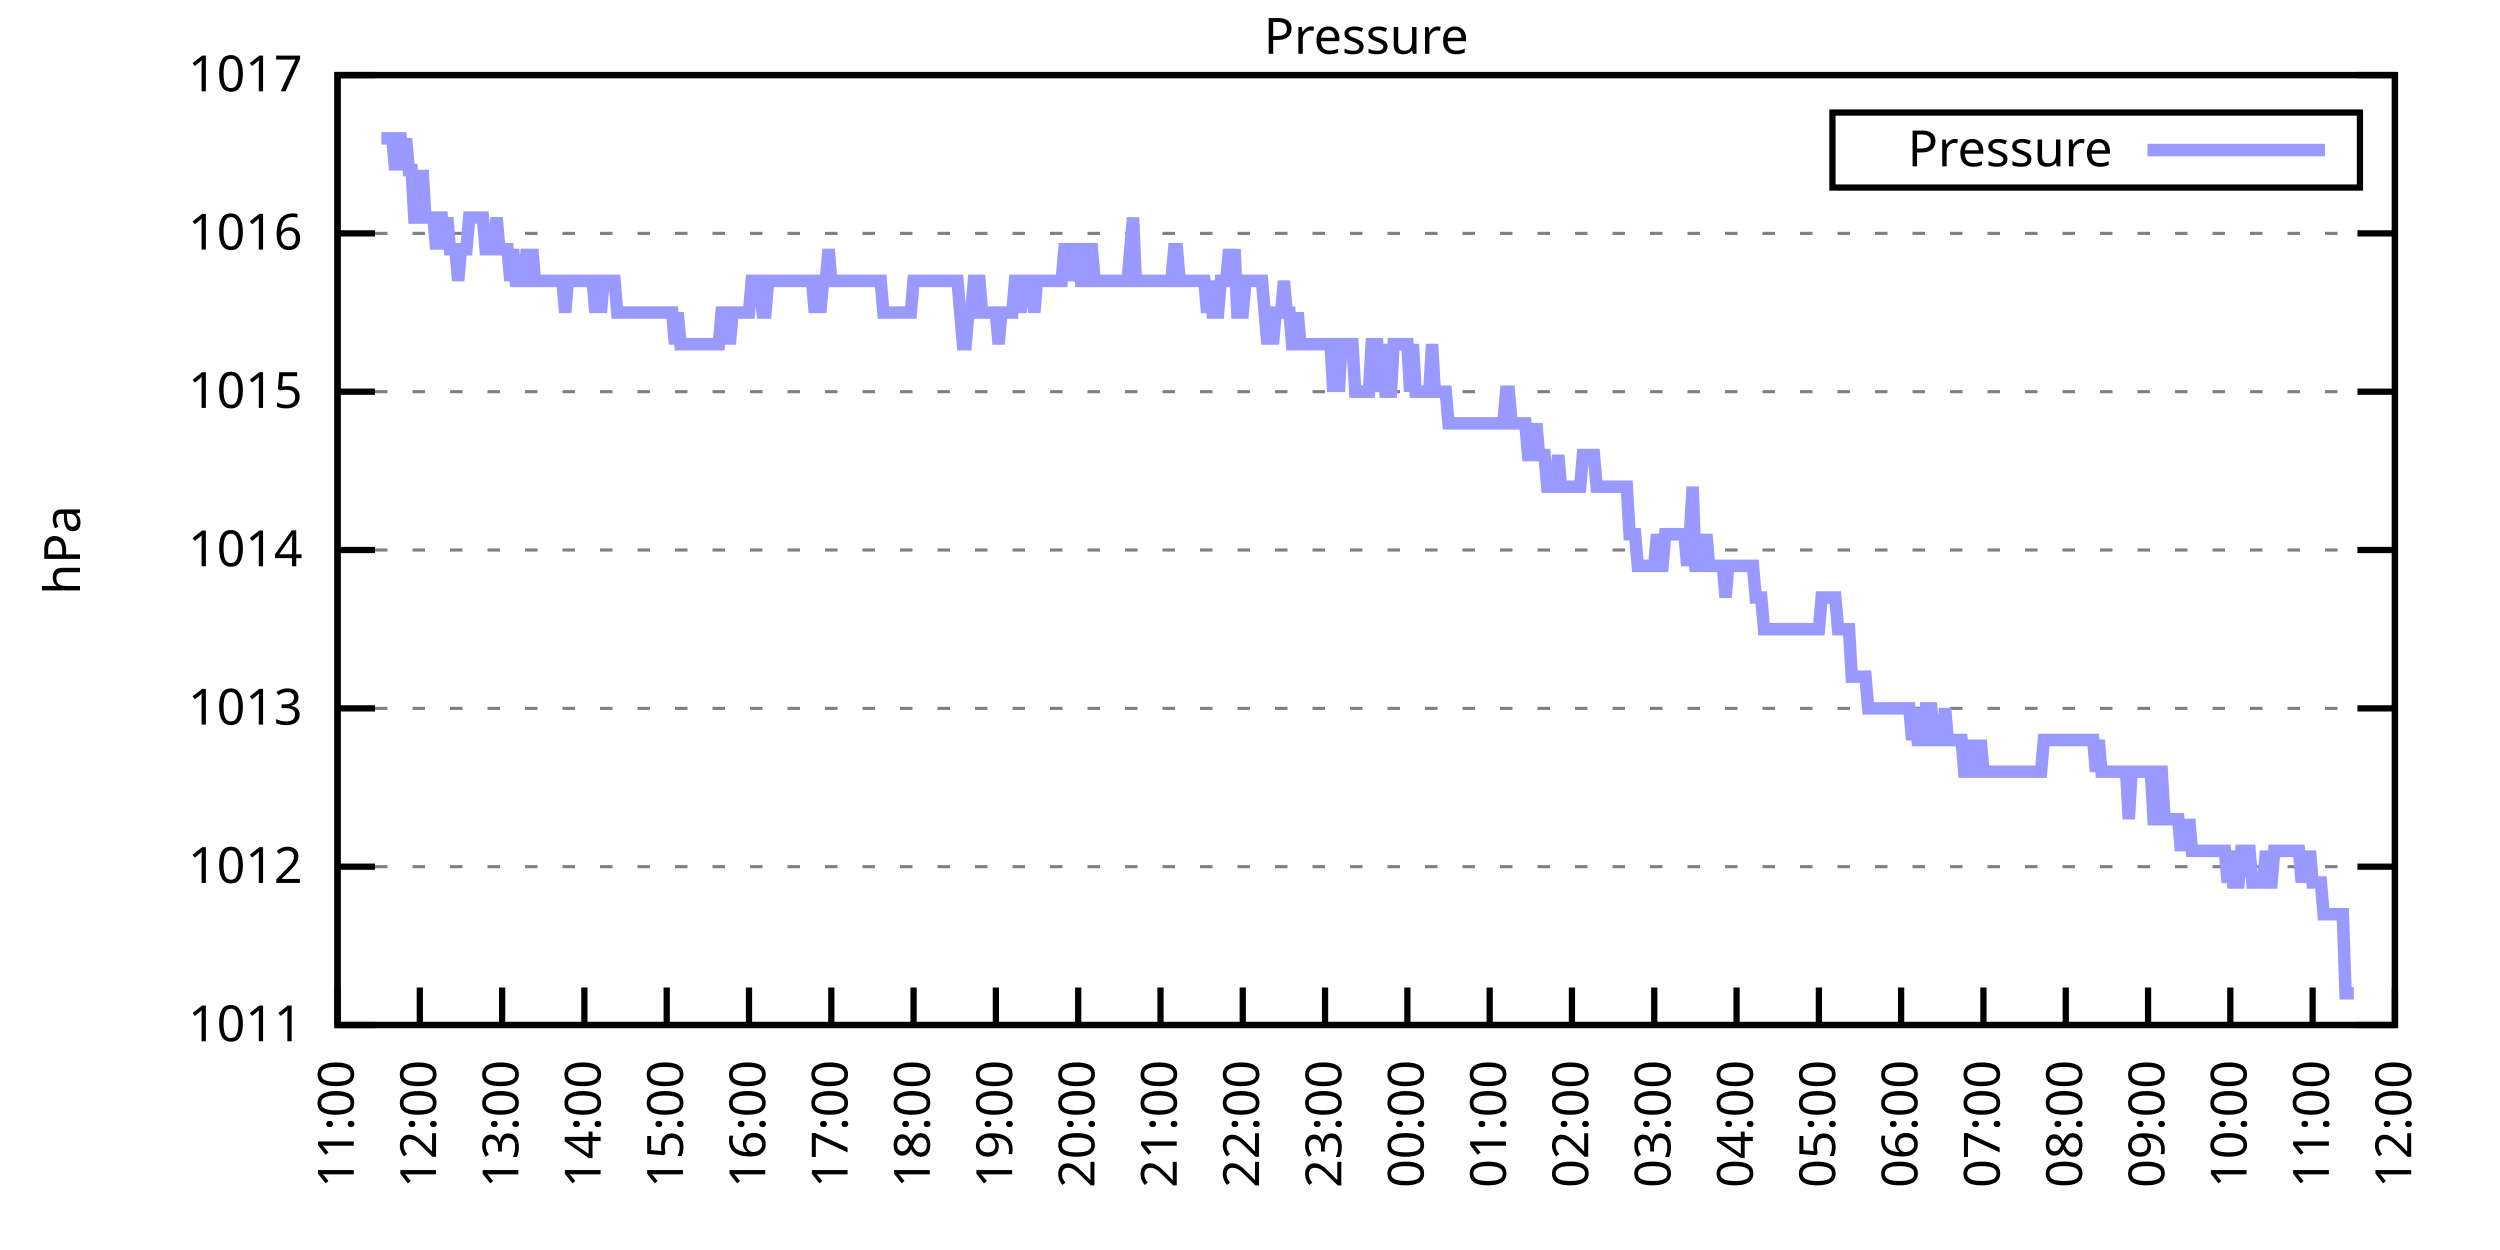
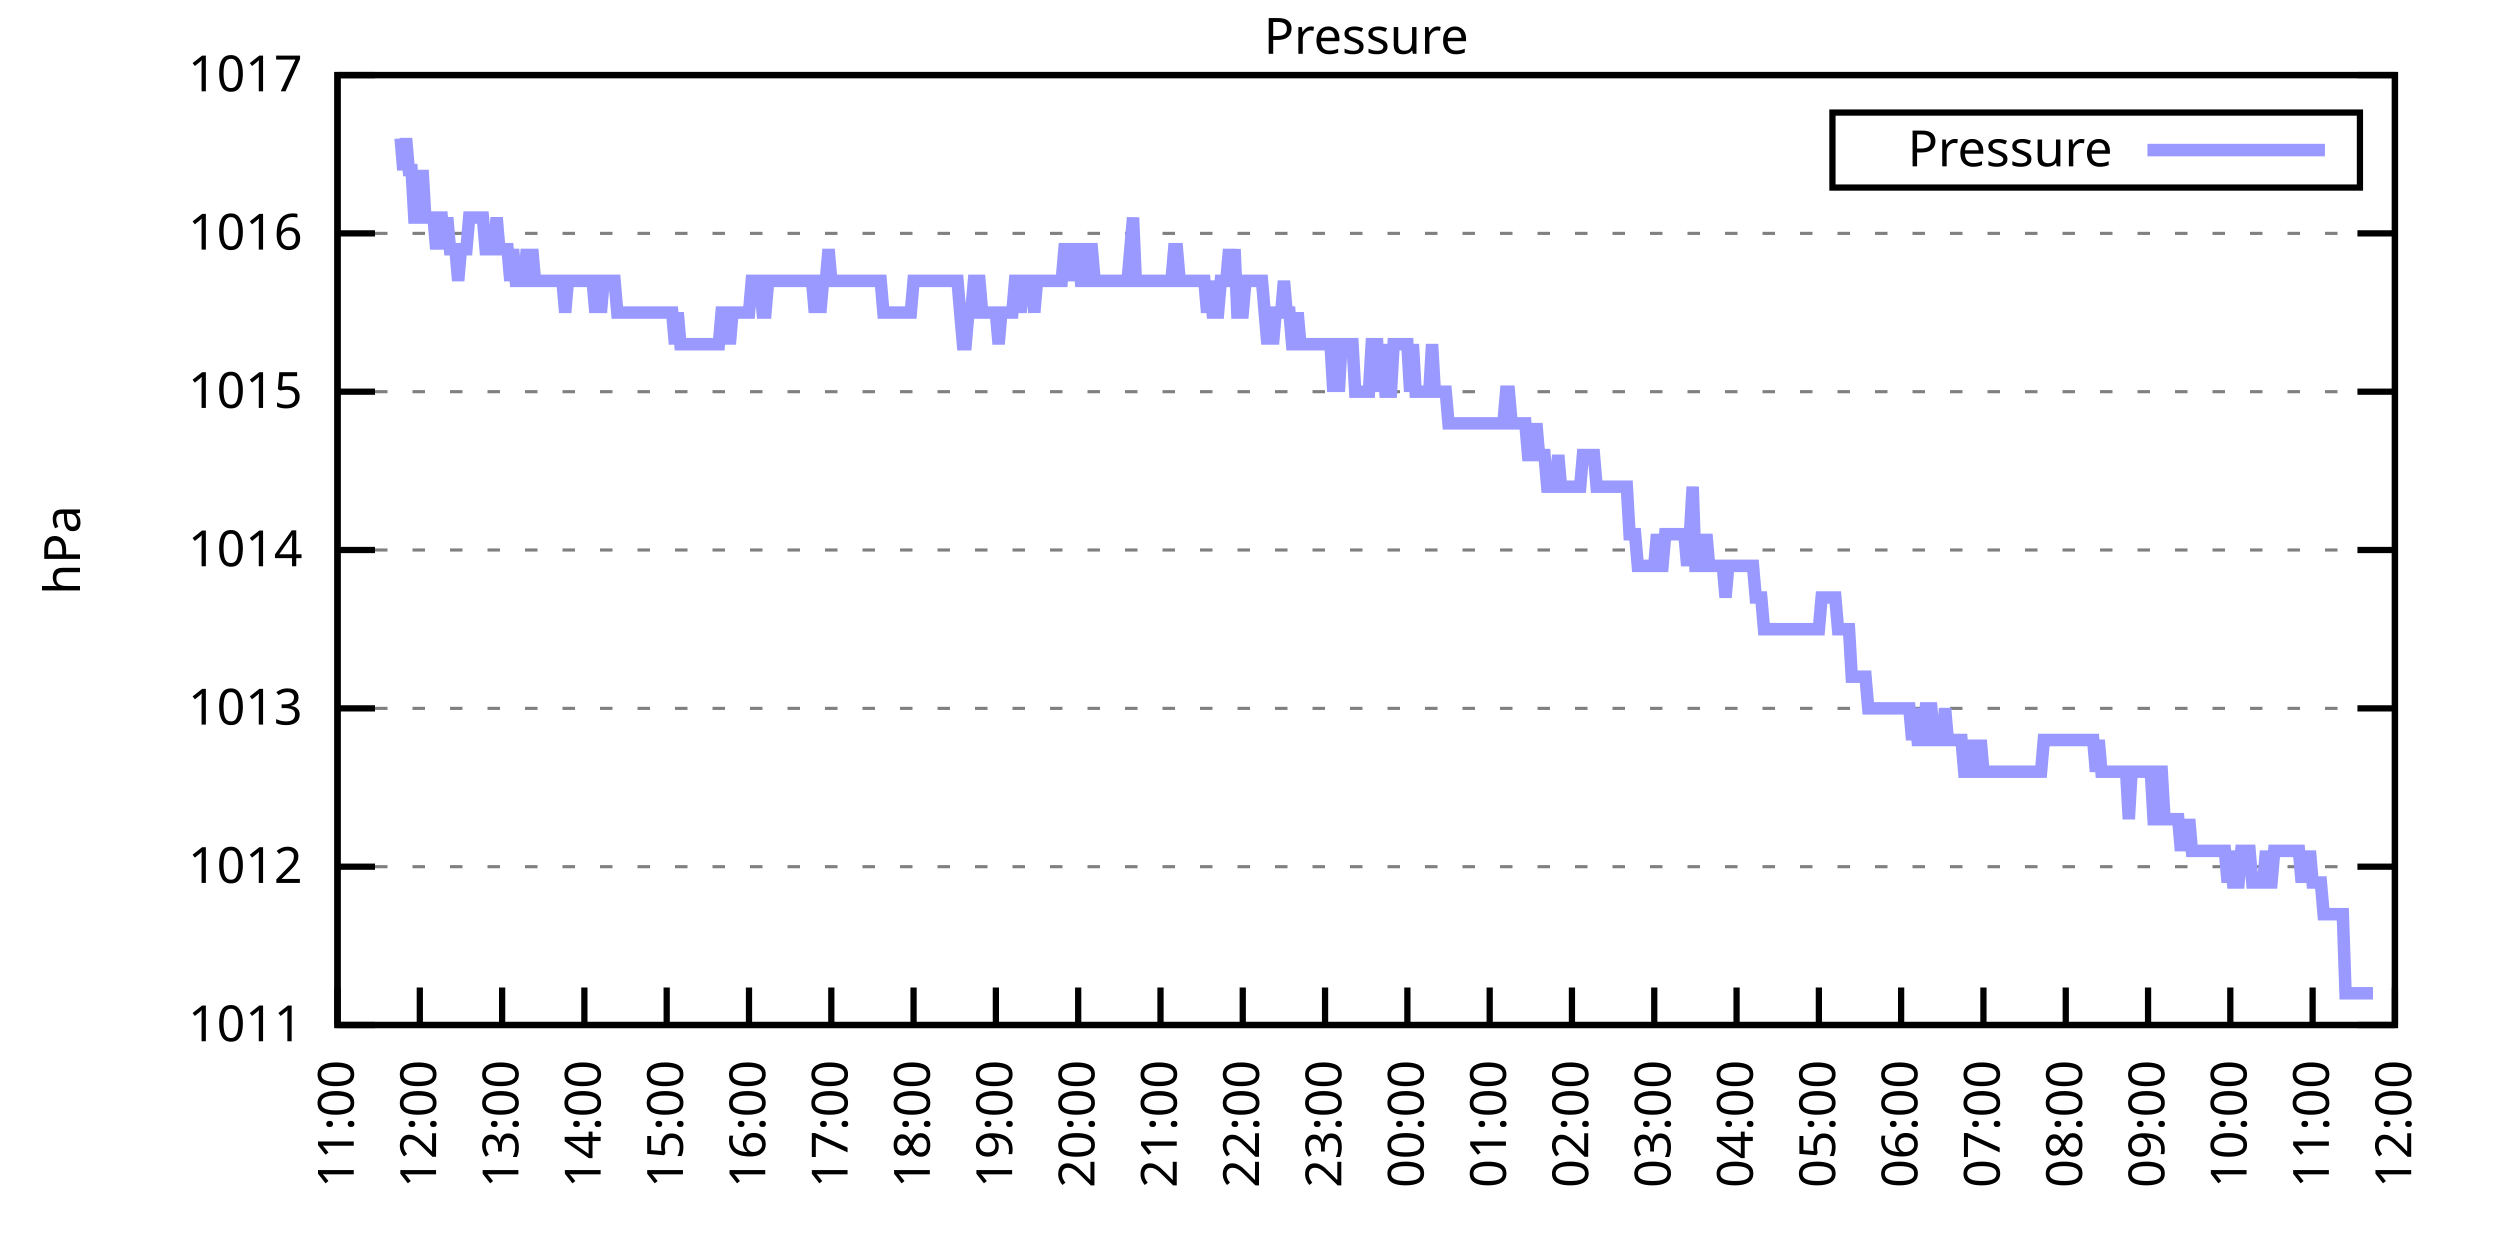
<svg xmlns="http://www.w3.org/2000/svg" xmlns:xlink="http://www.w3.org/1999/xlink" width="400" height="200" viewBox="0 0 400 200">
  <g id="gnuplot_canvas">
    <rect x="0" y="0" width="400" height="200" fill="none" />
    <defs>
      <circle id="gpDot" r="0.5" stroke-width="0.5" stroke="currentColor" />
      <path id="gpPt0" stroke-width="0.333" stroke="currentColor" d="M-1,0 h2 M0,-1 v2" />
      <path id="gpPt1" stroke-width="0.333" stroke="currentColor" d="M-1,-1 L1,1 M1,-1 L-1,1" />
      <path id="gpPt2" stroke-width="0.333" stroke="currentColor" d="M-1,0 L1,0 M0,-1 L0,1 M-1,-1 L1,1 M-1,1 L1,-1" />
      <rect id="gpPt3" stroke-width="0.333" stroke="currentColor" x="-1" y="-1" width="2" height="2" />
      <rect id="gpPt4" stroke-width="0.333" stroke="currentColor" fill="currentColor" x="-1" y="-1" width="2" height="2" />
      <circle id="gpPt5" stroke-width="0.333" stroke="currentColor" cx="0" cy="0" r="1" />
      <use xlink:href="#gpPt5" id="gpPt6" fill="currentColor" stroke="none" />
      <path id="gpPt7" stroke-width="0.333" stroke="currentColor" d="M0,-1.33 L-1.33,0.67 L1.33,0.67 z" />
      <use xlink:href="#gpPt7" id="gpPt8" fill="currentColor" stroke="none" />
      <use xlink:href="#gpPt7" id="gpPt9" stroke="currentColor" transform="rotate(180)" />
      <use xlink:href="#gpPt9" id="gpPt10" fill="currentColor" stroke="none" />
      <use xlink:href="#gpPt3" id="gpPt11" stroke="currentColor" transform="rotate(45)" />
      <use xlink:href="#gpPt11" id="gpPt12" fill="currentColor" stroke="none" />
      <path id="gpPt13" stroke-width="0.333" stroke="currentColor" d="M0,1.330 L1.265,0.411 L0.782,-1.067 L-0.782,-1.076 L-1.265,0.411 z" />
      <use xlink:href="#gpPt13" id="gpPt14" fill="currentColor" stroke="none" />
      <filter id="textbox" filterUnits="objectBoundingBox" x="0" y="0" height="1" width="1">
        <feFlood flood-color="white" flood-opacity="1" result="bgnd" />
        <feComposite in="SourceGraphic" in2="bgnd" operator="atop" />
      </filter>
      <filter id="greybox" filterUnits="objectBoundingBox" x="0" y="0" height="1" width="1">
        <feFlood flood-color="lightgrey" flood-opacity="1" result="grey" />
        <feComposite in="SourceGraphic" in2="grey" operator="atop" />
      </filter>
    </defs>
    <g fill="none" color="white" stroke="currentColor" stroke-width="1.00" stroke-linecap="butt" stroke-linejoin="miter">
</g>
    <g fill="none" color="black" stroke="currentColor" stroke-width="1.00" stroke-linecap="butt" stroke-linejoin="miter">
      <g stroke="none" shape-rendering="crispEdges">
        <polygon fill="rgb(255, 255, 255)" points="54.00,164.00 383.18,164.00 383.18,12.02 54.00,12.02 " />
      </g>
    </g>
    <g fill="none" color="black" stroke="currentColor" stroke-width="1.00" stroke-linecap="butt" stroke-linejoin="miter">
</g>
    <g fill="none" color="black" stroke="black" stroke-width="0.50" stroke-linecap="butt" stroke-linejoin="miter">
</g>
    <g fill="none" color="gray" stroke="currentColor" stroke-width="0.50" stroke-linecap="butt" stroke-linejoin="miter">
      <path stroke="gray" stroke-dasharray="2,4" class="gridline" d="M54.00,164.00 L383.19,164.00  " />
    </g>
    <g fill="none" color="gray" stroke="gray" stroke-width="1.00" stroke-linecap="butt" stroke-linejoin="miter">
</g>
    <g fill="none" color="black" stroke="currentColor" stroke-width="1.00" stroke-linecap="butt" stroke-linejoin="miter">
      <path stroke="black" d="M54.00,164.00 L60.00,164.00 M383.19,164.00 L377.19,164.00  " />
      <g transform="translate(48.40,166.60)" stroke="none" fill="black" font-family="Sans" font-size="8.00" text-anchor="end">
        <text>
          <tspan font-family="Sans"> 1011</tspan>
        </text>
      </g>
    </g>
    <g fill="none" color="black" stroke="currentColor" stroke-width="1.00" stroke-linecap="butt" stroke-linejoin="miter">
</g>
    <g fill="none" color="black" stroke="black" stroke-width="0.50" stroke-linecap="butt" stroke-linejoin="miter">
</g>
    <g fill="none" color="gray" stroke="currentColor" stroke-width="0.50" stroke-linecap="butt" stroke-linejoin="miter">
      <path stroke="gray" stroke-dasharray="2,4" class="gridline" d="M54.00,138.67 L383.19,138.67  " />
    </g>
    <g fill="none" color="gray" stroke="gray" stroke-width="1.00" stroke-linecap="butt" stroke-linejoin="miter">
</g>
    <g fill="none" color="black" stroke="currentColor" stroke-width="1.00" stroke-linecap="butt" stroke-linejoin="miter">
      <path stroke="black" d="M54.00,138.67 L60.00,138.67 M383.19,138.67 L377.19,138.67  " />
      <g transform="translate(48.40,141.27)" stroke="none" fill="black" font-family="Sans" font-size="8.00" text-anchor="end">
        <text>
          <tspan font-family="Sans"> 1012</tspan>
        </text>
      </g>
    </g>
    <g fill="none" color="black" stroke="currentColor" stroke-width="1.00" stroke-linecap="butt" stroke-linejoin="miter">
</g>
    <g fill="none" color="black" stroke="black" stroke-width="0.50" stroke-linecap="butt" stroke-linejoin="miter">
</g>
    <g fill="none" color="gray" stroke="currentColor" stroke-width="0.50" stroke-linecap="butt" stroke-linejoin="miter">
      <path stroke="gray" stroke-dasharray="2,4" class="gridline" d="M54.00,113.34 L383.19,113.34  " />
    </g>
    <g fill="none" color="gray" stroke="gray" stroke-width="1.00" stroke-linecap="butt" stroke-linejoin="miter">
</g>
    <g fill="none" color="black" stroke="currentColor" stroke-width="1.00" stroke-linecap="butt" stroke-linejoin="miter">
      <path stroke="black" d="M54.00,113.34 L60.00,113.34 M383.19,113.34 L377.19,113.34  " />
      <g transform="translate(48.40,115.94)" stroke="none" fill="black" font-family="Sans" font-size="8.00" text-anchor="end">
        <text>
          <tspan font-family="Sans"> 1013</tspan>
        </text>
      </g>
    </g>
    <g fill="none" color="black" stroke="currentColor" stroke-width="1.00" stroke-linecap="butt" stroke-linejoin="miter">
</g>
    <g fill="none" color="black" stroke="black" stroke-width="0.50" stroke-linecap="butt" stroke-linejoin="miter">
</g>
    <g fill="none" color="gray" stroke="currentColor" stroke-width="0.50" stroke-linecap="butt" stroke-linejoin="miter">
      <path stroke="gray" stroke-dasharray="2,4" class="gridline" d="M54.00,88.00 L383.19,88.00  " />
    </g>
    <g fill="none" color="gray" stroke="gray" stroke-width="1.00" stroke-linecap="butt" stroke-linejoin="miter">
</g>
    <g fill="none" color="black" stroke="currentColor" stroke-width="1.00" stroke-linecap="butt" stroke-linejoin="miter">
      <path stroke="black" d="M54.00,88.00 L60.00,88.00 M383.19,88.00 L377.19,88.00  " />
      <g transform="translate(48.40,90.60)" stroke="none" fill="black" font-family="Sans" font-size="8.00" text-anchor="end">
        <text>
          <tspan font-family="Sans"> 1014</tspan>
        </text>
      </g>
    </g>
    <g fill="none" color="black" stroke="currentColor" stroke-width="1.00" stroke-linecap="butt" stroke-linejoin="miter">
</g>
    <g fill="none" color="black" stroke="black" stroke-width="0.50" stroke-linecap="butt" stroke-linejoin="miter">
</g>
    <g fill="none" color="gray" stroke="currentColor" stroke-width="0.50" stroke-linecap="butt" stroke-linejoin="miter">
      <path stroke="gray" stroke-dasharray="2,4" class="gridline" d="M54.00,62.67 L383.19,62.67  " />
    </g>
    <g fill="none" color="gray" stroke="gray" stroke-width="1.00" stroke-linecap="butt" stroke-linejoin="miter">
</g>
    <g fill="none" color="black" stroke="currentColor" stroke-width="1.00" stroke-linecap="butt" stroke-linejoin="miter">
      <path stroke="black" d="M54.00,62.67 L60.00,62.67 M383.19,62.67 L377.19,62.67  " />
      <g transform="translate(48.40,65.27)" stroke="none" fill="black" font-family="Sans" font-size="8.00" text-anchor="end">
        <text>
          <tspan font-family="Sans"> 1015</tspan>
        </text>
      </g>
    </g>
    <g fill="none" color="black" stroke="currentColor" stroke-width="1.00" stroke-linecap="butt" stroke-linejoin="miter">
</g>
    <g fill="none" color="black" stroke="black" stroke-width="0.50" stroke-linecap="butt" stroke-linejoin="miter">
</g>
    <g fill="none" color="gray" stroke="currentColor" stroke-width="0.50" stroke-linecap="butt" stroke-linejoin="miter">
      <path stroke="gray" stroke-dasharray="2,4" class="gridline" d="M54.00,37.34 L383.19,37.34  " />
    </g>
    <g fill="none" color="gray" stroke="gray" stroke-width="1.00" stroke-linecap="butt" stroke-linejoin="miter">
</g>
    <g fill="none" color="black" stroke="currentColor" stroke-width="1.00" stroke-linecap="butt" stroke-linejoin="miter">
      <path stroke="black" d="M54.00,37.34 L60.00,37.34 M383.19,37.34 L377.19,37.34  " />
      <g transform="translate(48.40,39.94)" stroke="none" fill="black" font-family="Sans" font-size="8.00" text-anchor="end">
        <text>
          <tspan font-family="Sans"> 1016</tspan>
        </text>
      </g>
    </g>
    <g fill="none" color="black" stroke="currentColor" stroke-width="1.00" stroke-linecap="butt" stroke-linejoin="miter">
</g>
    <g fill="none" color="black" stroke="black" stroke-width="0.50" stroke-linecap="butt" stroke-linejoin="miter">
</g>
    <g fill="none" color="gray" stroke="currentColor" stroke-width="0.50" stroke-linecap="butt" stroke-linejoin="miter">
      <path stroke="gray" stroke-dasharray="2,4" class="gridline" d="M54.00,12.01 L383.19,12.01  " />
    </g>
    <g fill="none" color="gray" stroke="gray" stroke-width="1.00" stroke-linecap="butt" stroke-linejoin="miter">
</g>
    <g fill="none" color="black" stroke="currentColor" stroke-width="1.00" stroke-linecap="butt" stroke-linejoin="miter">
      <path stroke="black" d="M54.00,12.01 L60.00,12.01 M383.19,12.01 L377.19,12.01  " />
      <g transform="translate(48.40,14.61)" stroke="none" fill="black" font-family="Sans" font-size="8.00" text-anchor="end">
        <text>
          <tspan font-family="Sans"> 1017</tspan>
        </text>
      </g>
    </g>
    <g fill="none" color="black" stroke="currentColor" stroke-width="1.00" stroke-linecap="butt" stroke-linejoin="miter">
      <path stroke="black" d="M54.00,164.00 L54.00,158.00  " />
      <g transform="translate(56.60,169.60) rotate(270.00)" stroke="none" fill="black" font-family="Sans" font-size="8.00" text-anchor="end">
        <text>
          <tspan font-family="Sans">11:00</tspan>
        </text>
      </g>
    </g>
    <g fill="none" color="black" stroke="currentColor" stroke-width="1.00" stroke-linecap="butt" stroke-linejoin="miter">
      <path stroke="black" d="M67.17,164.00 L67.17,158.00  " />
      <g transform="translate(69.77,169.60) rotate(270.00)" stroke="none" fill="black" font-family="Sans" font-size="8.00" text-anchor="end">
        <text>
          <tspan font-family="Sans">12:00</tspan>
        </text>
      </g>
    </g>
    <g fill="none" color="black" stroke="currentColor" stroke-width="1.00" stroke-linecap="butt" stroke-linejoin="miter">
      <path stroke="black" d="M80.34,164.00 L80.34,158.00  " />
      <g transform="translate(82.94,169.60) rotate(270.00)" stroke="none" fill="black" font-family="Sans" font-size="8.00" text-anchor="end">
        <text>
          <tspan font-family="Sans">13:00</tspan>
        </text>
      </g>
    </g>
    <g fill="none" color="black" stroke="currentColor" stroke-width="1.00" stroke-linecap="butt" stroke-linejoin="miter">
      <path stroke="black" d="M93.50,164.00 L93.50,158.00  " />
      <g transform="translate(96.10,169.60) rotate(270.00)" stroke="none" fill="black" font-family="Sans" font-size="8.00" text-anchor="end">
        <text>
          <tspan font-family="Sans">14:00</tspan>
        </text>
      </g>
    </g>
    <g fill="none" color="black" stroke="currentColor" stroke-width="1.00" stroke-linecap="butt" stroke-linejoin="miter">
      <path stroke="black" d="M106.67,164.00 L106.67,158.00  " />
      <g transform="translate(109.27,169.60) rotate(270.00)" stroke="none" fill="black" font-family="Sans" font-size="8.00" text-anchor="end">
        <text>
          <tspan font-family="Sans">15:00</tspan>
        </text>
      </g>
    </g>
    <g fill="none" color="black" stroke="currentColor" stroke-width="1.00" stroke-linecap="butt" stroke-linejoin="miter">
      <path stroke="black" d="M119.84,164.00 L119.84,158.00  " />
      <g transform="translate(122.44,169.60) rotate(270.00)" stroke="none" fill="black" font-family="Sans" font-size="8.00" text-anchor="end">
        <text>
          <tspan font-family="Sans">16:00</tspan>
        </text>
      </g>
    </g>
    <g fill="none" color="black" stroke="currentColor" stroke-width="1.00" stroke-linecap="butt" stroke-linejoin="miter">
      <path stroke="black" d="M133.01,164.00 L133.01,158.00  " />
      <g transform="translate(135.61,169.60) rotate(270.00)" stroke="none" fill="black" font-family="Sans" font-size="8.00" text-anchor="end">
        <text>
          <tspan font-family="Sans">17:00</tspan>
        </text>
      </g>
    </g>
    <g fill="none" color="black" stroke="currentColor" stroke-width="1.00" stroke-linecap="butt" stroke-linejoin="miter">
      <path stroke="black" d="M146.17,164.00 L146.17,158.00  " />
      <g transform="translate(148.77,169.60) rotate(270.00)" stroke="none" fill="black" font-family="Sans" font-size="8.00" text-anchor="end">
        <text>
          <tspan font-family="Sans">18:00</tspan>
        </text>
      </g>
    </g>
    <g fill="none" color="black" stroke="currentColor" stroke-width="1.00" stroke-linecap="butt" stroke-linejoin="miter">
      <path stroke="black" d="M159.34,164.00 L159.34,158.00  " />
      <g transform="translate(161.94,169.60) rotate(270.00)" stroke="none" fill="black" font-family="Sans" font-size="8.00" text-anchor="end">
        <text>
          <tspan font-family="Sans">19:00</tspan>
        </text>
      </g>
    </g>
    <g fill="none" color="black" stroke="currentColor" stroke-width="1.00" stroke-linecap="butt" stroke-linejoin="miter">
      <path stroke="black" d="M172.51,164.00 L172.51,158.00  " />
      <g transform="translate(175.11,169.60) rotate(270.00)" stroke="none" fill="black" font-family="Sans" font-size="8.00" text-anchor="end">
        <text>
          <tspan font-family="Sans">20:00</tspan>
        </text>
      </g>
    </g>
    <g fill="none" color="black" stroke="currentColor" stroke-width="1.00" stroke-linecap="butt" stroke-linejoin="miter">
      <path stroke="black" d="M185.68,164.00 L185.68,158.00  " />
      <g transform="translate(188.28,169.60) rotate(270.00)" stroke="none" fill="black" font-family="Sans" font-size="8.00" text-anchor="end">
        <text>
          <tspan font-family="Sans">21:00</tspan>
        </text>
      </g>
    </g>
    <g fill="none" color="black" stroke="currentColor" stroke-width="1.00" stroke-linecap="butt" stroke-linejoin="miter">
      <path stroke="black" d="M198.84,164.00 L198.84,158.00  " />
      <g transform="translate(201.44,169.60) rotate(270.00)" stroke="none" fill="black" font-family="Sans" font-size="8.00" text-anchor="end">
        <text>
          <tspan font-family="Sans">22:00</tspan>
        </text>
      </g>
    </g>
    <g fill="none" color="black" stroke="currentColor" stroke-width="1.00" stroke-linecap="butt" stroke-linejoin="miter">
      <path stroke="black" d="M212.01,164.00 L212.01,158.00  " />
      <g transform="translate(214.61,169.60) rotate(270.00)" stroke="none" fill="black" font-family="Sans" font-size="8.00" text-anchor="end">
        <text>
          <tspan font-family="Sans">23:00</tspan>
        </text>
      </g>
    </g>
    <g fill="none" color="black" stroke="currentColor" stroke-width="1.00" stroke-linecap="butt" stroke-linejoin="miter">
      <path stroke="black" d="M225.18,164.00 L225.18,158.00  " />
      <g transform="translate(227.78,169.60) rotate(270.00)" stroke="none" fill="black" font-family="Sans" font-size="8.00" text-anchor="end">
        <text>
          <tspan font-family="Sans">00:00</tspan>
        </text>
      </g>
    </g>
    <g fill="none" color="black" stroke="currentColor" stroke-width="1.00" stroke-linecap="butt" stroke-linejoin="miter">
      <path stroke="black" d="M238.35,164.00 L238.35,158.00  " />
      <g transform="translate(240.95,169.60) rotate(270.00)" stroke="none" fill="black" font-family="Sans" font-size="8.00" text-anchor="end">
        <text>
          <tspan font-family="Sans">01:00</tspan>
        </text>
      </g>
    </g>
    <g fill="none" color="black" stroke="currentColor" stroke-width="1.00" stroke-linecap="butt" stroke-linejoin="miter">
      <path stroke="black" d="M251.51,164.00 L251.51,158.00  " />
      <g transform="translate(254.11,169.60) rotate(270.00)" stroke="none" fill="black" font-family="Sans" font-size="8.00" text-anchor="end">
        <text>
          <tspan font-family="Sans">02:00</tspan>
        </text>
      </g>
    </g>
    <g fill="none" color="black" stroke="currentColor" stroke-width="1.00" stroke-linecap="butt" stroke-linejoin="miter">
      <path stroke="black" d="M264.68,164.00 L264.68,158.00  " />
      <g transform="translate(267.28,169.60) rotate(270.00)" stroke="none" fill="black" font-family="Sans" font-size="8.00" text-anchor="end">
        <text>
          <tspan font-family="Sans">03:00</tspan>
        </text>
      </g>
    </g>
    <g fill="none" color="black" stroke="currentColor" stroke-width="1.00" stroke-linecap="butt" stroke-linejoin="miter">
      <path stroke="black" d="M277.85,164.00 L277.85,158.00  " />
      <g transform="translate(280.45,169.60) rotate(270.00)" stroke="none" fill="black" font-family="Sans" font-size="8.00" text-anchor="end">
        <text>
          <tspan font-family="Sans">04:00</tspan>
        </text>
      </g>
    </g>
    <g fill="none" color="black" stroke="currentColor" stroke-width="1.00" stroke-linecap="butt" stroke-linejoin="miter">
      <path stroke="black" d="M291.02,164.00 L291.02,158.00  " />
      <g transform="translate(293.62,169.60) rotate(270.00)" stroke="none" fill="black" font-family="Sans" font-size="8.00" text-anchor="end">
        <text>
          <tspan font-family="Sans">05:00</tspan>
        </text>
      </g>
    </g>
    <g fill="none" color="black" stroke="currentColor" stroke-width="1.00" stroke-linecap="butt" stroke-linejoin="miter">
      <path stroke="black" d="M304.18,164.00 L304.18,158.00  " />
      <g transform="translate(306.78,169.60) rotate(270.00)" stroke="none" fill="black" font-family="Sans" font-size="8.00" text-anchor="end">
        <text>
          <tspan font-family="Sans">06:00</tspan>
        </text>
      </g>
    </g>
    <g fill="none" color="black" stroke="currentColor" stroke-width="1.00" stroke-linecap="butt" stroke-linejoin="miter">
      <path stroke="black" d="M317.35,164.00 L317.35,158.00  " />
      <g transform="translate(319.95,169.60) rotate(270.00)" stroke="none" fill="black" font-family="Sans" font-size="8.00" text-anchor="end">
        <text>
          <tspan font-family="Sans">07:00</tspan>
        </text>
      </g>
    </g>
    <g fill="none" color="black" stroke="currentColor" stroke-width="1.00" stroke-linecap="butt" stroke-linejoin="miter">
      <path stroke="black" d="M330.52,164.00 L330.52,158.00  " />
      <g transform="translate(333.12,169.60) rotate(270.00)" stroke="none" fill="black" font-family="Sans" font-size="8.00" text-anchor="end">
        <text>
          <tspan font-family="Sans">08:00</tspan>
        </text>
      </g>
    </g>
    <g fill="none" color="black" stroke="currentColor" stroke-width="1.00" stroke-linecap="butt" stroke-linejoin="miter">
      <path stroke="black" d="M343.69,164.00 L343.69,158.00  " />
      <g transform="translate(346.29,169.60) rotate(270.00)" stroke="none" fill="black" font-family="Sans" font-size="8.00" text-anchor="end">
        <text>
          <tspan font-family="Sans">09:00</tspan>
        </text>
      </g>
    </g>
    <g fill="none" color="black" stroke="currentColor" stroke-width="1.00" stroke-linecap="butt" stroke-linejoin="miter">
      <path stroke="black" d="M356.85,164.00 L356.85,158.00  " />
      <g transform="translate(359.45,169.60) rotate(270.00)" stroke="none" fill="black" font-family="Sans" font-size="8.00" text-anchor="end">
        <text>
          <tspan font-family="Sans">10:00</tspan>
        </text>
      </g>
    </g>
    <g fill="none" color="black" stroke="currentColor" stroke-width="1.00" stroke-linecap="butt" stroke-linejoin="miter">
      <path stroke="black" d="M370.02,164.00 L370.02,158.00  " />
      <g transform="translate(372.62,169.60) rotate(270.00)" stroke="none" fill="black" font-family="Sans" font-size="8.00" text-anchor="end">
        <text>
          <tspan font-family="Sans">11:00</tspan>
        </text>
      </g>
    </g>
    <g fill="none" color="black" stroke="currentColor" stroke-width="1.00" stroke-linecap="butt" stroke-linejoin="miter">
      <path stroke="black" d="M383.19,164.00 L383.19,158.00  " />
      <g transform="translate(385.79,169.60) rotate(270.00)" stroke="none" fill="black" font-family="Sans" font-size="8.00" text-anchor="end">
        <text>
          <tspan font-family="Sans">12:00</tspan>
        </text>
      </g>
    </g>
    <g fill="none" color="black" stroke="currentColor" stroke-width="1.00" stroke-linecap="butt" stroke-linejoin="miter">
</g>
    <g fill="none" color="black" stroke="currentColor" stroke-width="1.00" stroke-linecap="butt" stroke-linejoin="miter">
      <path stroke="black" d="M54.00,12.01 L54.00,164.00 L383.19,164.00 L383.19,12.01 L54.00,12.01 Z  " />
    </g>
    <g fill="none" color="black" stroke="currentColor" stroke-width="1.00" stroke-linecap="butt" stroke-linejoin="miter">
</g>
    <g fill="none" color="black" stroke="currentColor" stroke-width="1.00" stroke-linecap="butt" stroke-linejoin="miter">
      <path stroke="black" d="M293.19,30.01 L293.19,18.01 L377.59,18.01 L377.59,30.01 L293.19,30.01 Z  " />
    </g>
    <g id="Pressure_plot_1">
      <g fill="none" color="white" stroke="black" stroke-width="2.00" stroke-linecap="butt" stroke-linejoin="miter">
</g>
      <g fill="none" color="black" stroke="currentColor" stroke-width="2.00" stroke-linecap="butt" stroke-linejoin="miter">
        <g transform="translate(337.99,26.61)" stroke="none" fill="black" font-family="Sans" font-size="8.00" text-anchor="end">
          <text>
            <tspan font-family="Sans">Pressure</tspan>
          </text>
        </g>
      </g>
      <g fill="none" color="black" stroke="currentColor" stroke-width="2.00" stroke-linecap="butt" stroke-linejoin="miter">
-         <path stroke="rgb(153, 153, 255)" d="M343.59,24.01 L371.99,24.01 M61.02,22.14 L61.46,22.14 L61.90,22.14 L62.34,22.14 L62.78,22.14 L63.22,27.21   L63.66,22.14 L64.10,22.14 L64.53,27.21 L64.97,22.14 L65.41,27.21 L65.85,27.21 L66.29,34.81 L66.73,34.81   L67.17,34.81 L67.61,27.21 L68.05,34.81 L68.48,34.81 L68.92,34.81 L69.36,34.81 L69.80,39.87 L70.24,34.81   L70.68,34.81 L71.12,39.87 L71.56,34.81 L72.00,39.87 L72.43,39.87 L72.87,39.87 L73.31,44.94 L73.75,39.87   L74.19,39.87 L74.63,39.87 L75.07,34.81 L75.51,34.81 L75.95,34.81 L76.38,34.81 L76.82,34.81 L77.26,34.81   L77.70,39.87 L78.14,39.87 L78.58,39.87 L79.02,39.87 L79.46,34.81 L79.90,39.87 L80.34,39.87 L80.77,39.87   L81.21,39.87 L81.65,44.94 L82.09,39.87 L82.53,44.94 L82.97,44.94 L83.41,44.94 L83.85,44.94 L84.29,39.87   L84.72,44.94 L85.16,39.87 L85.60,44.94 L86.04,44.94 L86.48,44.94 L86.92,44.94 L87.36,44.94 L87.80,44.94   L88.24,44.94 L88.67,44.94 L89.11,44.94 L89.55,44.94 L89.99,44.94 L90.43,50.01 L90.87,44.94 L91.31,44.94   L91.75,44.94 L92.19,44.94 L92.62,44.94 L93.06,44.94 L93.50,44.94 L93.94,44.94 L94.38,44.94 L94.82,44.94   L95.26,50.01 L95.70,44.94 L96.14,50.01 L96.58,44.94 L97.01,44.94 L97.45,44.94 L97.89,44.94 L98.33,44.94   L98.77,50.01 L99.21,50.01 L99.65,50.01 L100.09,50.01 L100.53,50.01 L100.96,50.01 L101.40,50.01 L101.84,50.01   L102.28,50.01 L102.72,50.01 L103.16,50.01 L103.60,50.01 L104.04,50.01 L104.48,50.01 L104.91,50.01 L105.35,50.01   L105.79,50.01 L106.23,50.01 L106.67,50.01 L107.11,50.01 L107.55,50.01 L107.99,55.07 L108.43,50.01 L108.87,55.07   L109.30,55.07 L109.74,55.07 L110.18,55.07 L110.62,55.07 L111.06,55.07 L111.50,55.07 L111.94,55.07 L112.38,55.07   L112.82,55.07 L113.25,55.07 L113.69,55.07 L114.13,55.07 L114.57,55.07 L115.01,55.07 L115.45,50.01 L115.89,50.01   L116.33,50.01 L116.77,55.07 L117.20,50.01 L117.64,50.01 L118.08,50.01 L118.52,50.01 L118.96,50.01 L119.40,50.01   L119.84,50.01 L120.28,44.94 L120.72,44.94 L121.15,44.94 L121.59,44.94 L122.03,50.01 L122.47,50.01 L122.91,44.94   L123.35,44.94 L123.79,44.94 L124.23,44.94 L124.67,44.94 L125.11,44.94 L125.54,44.94 L125.98,44.94 L126.42,44.94   L126.86,44.94 L127.30,44.94 L127.74,44.94 L128.18,44.94 L128.62,44.94 L129.06,44.94 L129.49,44.94 L129.93,44.94   L130.37,50.01 L130.81,44.94 L131.25,50.01 L131.69,44.94 L132.13,44.94 L132.57,39.87 L133.01,44.94 L133.44,44.94   L133.88,44.94 L134.32,44.94 L134.76,44.94 L135.20,44.94 L135.64,44.94 L136.08,44.94 L136.52,44.94 L136.96,44.94   L137.39,44.94 L137.83,44.94 L138.27,44.94 L138.71,44.94 L139.15,44.94 L139.59,44.94 L140.03,44.94 L140.47,44.94   L140.91,44.94 L141.35,50.01 L141.78,50.01 L142.22,50.01 L142.66,50.01 L143.10,50.01 L143.54,50.01 L143.98,50.01   L144.42,50.01 L144.86,50.01 L145.30,50.01 L145.73,50.01 L146.17,44.94 L146.61,44.94 L147.05,44.94 L147.49,44.94   L147.93,44.94 L148.37,44.94 L148.81,44.94 L149.25,44.94 L149.68,44.94 L150.12,44.94 L150.56,44.94 L151.00,44.94   L151.44,44.94 L151.88,44.94 L152.32,44.94 L152.76,44.94 L153.20,44.94 L153.63,50.01 L154.07,55.07 L154.51,55.07   L154.95,50.01 L155.39,50.01 L155.83,44.94 L156.27,44.94 L156.71,44.94 L157.15,50.01 L157.59,50.01 L158.02,50.01   L158.46,50.01 L158.90,50.01 L159.34,50.01 L159.78,55.07 L160.22,50.01 L160.66,50.01 L161.10,50.01 L161.54,50.01   L161.97,50.01 L162.41,44.94 L162.85,44.94 L163.29,50.01 L163.73,44.94 L164.17,44.94 L164.61,44.94 L165.05,44.94   L165.49,50.01 L165.92,44.94 L166.36,44.94 L166.80,44.94 L167.24,44.94 L167.68,44.94 L168.12,44.94 L168.56,44.94   L169.00,44.94 L169.44,44.94 L169.87,44.94 L170.31,39.87 L170.75,39.87 L171.19,44.94 L171.63,39.87 L172.07,39.87   L172.51,39.87 L172.95,44.94 L173.39,44.94 L173.83,44.94 L174.26,39.87 L174.70,39.87 L175.14,44.94 L175.58,44.94   L176.02,44.94 L176.46,44.94 L176.90,44.94 L177.34,44.94 L177.78,44.94 L178.21,44.94 L178.65,44.94 L179.09,44.94   L179.53,44.94 L179.97,44.94 L180.41,44.94 L180.85,39.87 L181.29,34.81 L181.73,44.94 L182.16,44.94 L182.60,44.94   L183.04,44.94 L183.48,44.94 L183.92,44.94 L184.36,44.94 L184.80,44.94 L185.24,44.94 L185.68,44.94 L186.11,44.94   L186.55,44.94 L186.99,44.94 L187.43,44.94 L187.87,39.87 L188.31,39.87 L188.75,44.94 L189.19,44.94 L189.63,44.94   L190.07,44.94 L190.50,44.94 L190.94,44.94 L191.38,44.94 L191.82,44.94 L192.26,44.94 L192.70,44.94 L193.14,50.01   L193.58,44.94 L194.02,50.01 L194.45,50.01 L194.89,50.01 L195.33,44.94 L195.77,44.94 L196.21,44.94 L196.65,39.87   L197.09,44.94 L197.53,39.87 L197.97,50.01 L198.40,50.01 L198.84,50.01 L199.28,44.94 L199.72,44.94 L200.16,44.94   L200.60,44.94 L201.04,44.94 L201.48,44.94 L201.92,44.94 L202.35,50.01 L202.79,55.07 L203.23,50.01 L203.67,55.07   L204.11,50.01 L204.55,50.01 L204.99,50.01 L205.43,44.94 L205.87,50.01 L206.31,50.01 L206.74,55.07 L207.18,55.07   L207.62,50.01 L208.06,55.07 L208.50,55.07 L208.94,55.07 L209.38,55.07 L209.82,55.07 L210.26,55.07 L210.69,55.07   L211.13,55.07 L211.57,55.07 L212.01,55.07 L212.45,55.07 L212.89,55.07 L213.33,62.67 L213.77,55.07 L214.21,62.67   L214.64,55.07 L215.08,55.07 L215.52,55.07 L215.96,55.07 L216.40,55.07 L216.84,62.67 L217.28,62.67 L217.72,62.67   L218.16,62.67 L218.60,62.67 L219.03,62.67 L219.47,55.07 L219.91,55.07 L220.35,55.07 L220.79,62.67 L221.23,55.07   L221.67,62.67 L222.11,62.67 L222.55,62.67 L222.98,55.07 L223.42,55.07 L223.86,55.07 L224.30,55.07 L224.74,55.07   L225.18,55.07 L225.62,62.67 L226.06,55.07 L226.50,62.67 L226.93,62.67 L227.37,62.67 L227.81,62.67 L228.25,62.67   L228.69,62.67 L229.13,55.07 L229.57,62.67 L230.01,62.67 L230.45,62.67 L230.88,62.67 L231.32,62.67 L231.76,67.74   L232.20,67.74 L232.64,67.74 L233.08,67.74 L233.52,67.74 L233.96,67.74 L234.40,67.74 L234.84,67.74 L235.27,67.74   L235.71,67.74 L236.15,67.74 L236.59,67.74 L237.03,67.74 L237.47,67.74 L237.91,67.74 L238.35,67.74 L238.79,67.74   L239.22,67.74 L239.66,67.74 L240.10,67.74 L240.54,67.74 L240.98,62.67 L241.42,62.67 L241.86,67.74 L242.30,67.74   L242.74,67.74 L243.17,67.74 L243.61,67.74 L244.05,67.74 L244.49,72.81 L244.93,72.81 L245.37,72.81 L245.81,67.74   L246.25,72.81 L246.69,72.81 L247.12,72.81 L247.56,77.87 L248.00,77.87 L248.44,77.87 L248.88,77.87 L249.32,72.81   L249.76,77.87 L250.20,77.87 L250.64,77.87 L251.08,77.87 L251.51,77.87 L251.95,77.87 L252.39,77.87 L252.83,77.87   L253.27,72.81 L253.71,72.81 L254.15,72.81 L254.59,72.81 L255.03,72.81 L255.46,77.87 L255.90,77.87 L256.34,77.87   L256.78,77.87 L257.22,77.87 L257.66,77.87 L258.10,77.87 L258.54,77.87 L258.98,77.87 L259.41,77.87 L259.85,77.87   L260.29,77.87 L260.73,85.47 L261.17,85.47 L261.61,85.47 L262.05,90.54 L262.49,90.54 L262.93,90.54 L263.36,90.54   L263.80,90.54 L264.24,90.54 L264.68,90.54 L265.12,85.47 L265.56,90.54 L266.00,90.54 L266.44,85.47 L266.88,85.47   L267.32,85.47 L267.75,85.47 L268.19,85.47 L268.63,85.47 L269.07,85.47 L269.51,85.47 L269.95,90.54 L270.39,85.47   L270.83,77.87 L271.27,90.54 L271.70,90.54 L272.14,90.54 L272.58,90.54 L273.02,85.47 L273.46,90.54 L273.90,90.54   L274.34,90.54 L274.78,90.54 L275.22,90.54 L275.65,90.54 L276.09,95.60 L276.53,90.54 L276.97,90.54 L277.41,90.54   L277.85,90.54 L278.29,90.54 L278.73,90.54 L279.17,90.54 L279.60,90.54 L280.04,90.54 L280.48,90.54 L280.92,95.60   L281.36,95.60 L281.80,95.60 L282.24,100.67 L282.68,100.67 L283.12,100.67 L283.56,100.67 L283.99,100.67 L284.43,100.67   L284.87,100.67 L285.31,100.67 L285.75,100.67 L286.19,100.67 L286.63,100.67 L287.07,100.67 L287.51,100.67 L287.94,100.67   L288.38,100.67 L288.82,100.67 L289.26,100.67 L289.70,100.67 L290.14,100.67 L290.58,100.67 L291.02,100.67 L291.46,95.60   L291.89,95.60 L292.33,95.60 L292.77,95.60 L293.21,95.60 L293.65,95.60 L294.09,100.67 L294.53,100.67 L294.97,100.67   L295.41,100.67 L295.84,100.67 L296.28,108.27 L296.72,108.27 L297.16,108.27 L297.60,108.27 L298.04,108.27 L298.48,108.27   L298.92,113.34 L299.36,113.34 L299.80,113.34 L300.23,113.34 L300.67,113.34 L301.11,113.34 L301.55,113.34 L301.99,113.34   L302.43,113.34 L302.87,113.34 L303.31,113.34 L303.75,113.34 L304.18,113.34 L304.62,113.34 L305.06,113.34 L305.50,113.34   L305.94,118.40 L306.38,113.34 L306.82,118.40 L307.26,118.40 L307.70,118.40 L308.13,113.34 L308.57,113.34 L309.01,113.34   L309.45,118.40 L309.89,118.40 L310.33,118.40 L310.77,118.40 L311.21,113.34 L311.65,118.40 L312.08,118.40 L312.52,118.40   L312.96,118.40 L313.40,118.40 L313.84,118.40 L314.28,123.47 L314.72,123.47 L315.16,118.40 L315.60,123.47 L316.04,123.47   L316.47,123.47 L316.91,118.40 L317.35,123.47 L317.79,123.47 L318.23,123.47 L318.67,123.47 L319.11,123.47 L319.55,123.47   L319.99,123.47 L320.42,123.47 L320.86,123.47 L321.30,123.47 L321.74,123.47 L322.18,123.47 L322.62,123.47 L323.06,123.47   L323.50,123.47 L323.94,123.47 L324.37,123.47 L324.81,123.47 L325.25,123.47 L325.69,123.47 L326.13,123.47 L326.57,123.47   L327.01,118.40 L327.45,118.40 L327.89,118.40 L328.33,118.40 L328.76,118.40 L329.20,118.40 L329.64,118.40 L330.08,118.40   L330.52,118.40 L330.96,118.40 L331.40,118.40 L331.84,118.40 L332.28,118.40 L332.71,118.40 L333.15,118.40 L333.59,118.40   L334.03,118.40 L334.47,118.40 L334.91,118.40 L335.35,123.47 L335.79,118.40 L336.23,123.47 L336.66,123.47 L337.10,123.47   L337.54,123.47 L337.98,123.47 L338.42,123.47 L338.86,123.47 L339.30,123.47 L339.74,123.47 L340.18,123.47 L340.61,131.07   L341.05,123.47 L341.49,123.47 L341.93,123.47 L342.37,123.47 L342.81,123.47 L343.25,123.47 L343.69,123.47 L344.13,123.47   L344.57,131.07 L345.00,131.07 L345.44,123.47 L345.88,123.47 L346.32,131.07 L346.76,131.07 L347.20,131.07 L347.64,131.07   L348.08,131.07 L348.52,131.07 L348.95,136.14 L349.39,131.07 L349.83,136.14 L350.27,131.07 L350.71,136.14 L351.15,136.14   L351.59,136.14 L352.03,136.14 L352.47,136.14 L352.90,136.14 L353.34,136.14 L353.78,136.14 L354.22,136.14 L354.66,136.14   L355.10,136.14 L355.54,136.14 L355.98,136.14 L356.42,141.20 L356.85,136.14 L357.29,141.20 L357.73,141.20 L358.17,141.20   L358.61,136.14 L359.05,136.14 L359.49,136.14 L359.93,136.14 L360.37,141.20 L360.81,141.20 L361.24,141.20 L361.68,141.20   L362.12,141.20 L362.56,136.14 L363.00,141.20 L363.44,141.20 L363.88,136.14 L364.32,136.14 L364.76,136.14 L365.19,136.14   L365.63,136.14 L366.07,136.14 L366.51,136.14 L366.95,136.14 L367.39,136.14 L367.83,136.14 L368.27,141.20 L368.71,136.14   L369.14,141.20 L369.58,136.14 L370.02,141.20 L370.46,141.20 L370.90,141.20 L371.34,141.20 L371.78,146.27 L372.22,146.27   L372.66,146.27 L373.09,146.27 L373.53,146.27 L373.97,146.27 L374.41,146.27 L374.85,146.27 L375.29,158.93 L375.73,158.93   L376.17,158.93 L376.61,158.93  " />
+         <path stroke="rgb(153, 153, 255)" d="M343.59,24.01 L371.99,24.01 M64.10,22.14 L64.53,27.21 L64.97,22.14 L65.41,27.21 L65.85,27.21 L66.29,34.81   L66.73,34.81 L67.17,34.81 L67.61,27.21 L68.05,34.81 L68.48,34.81 L68.92,34.81 L69.36,34.81 L69.80,39.87   L70.24,34.81 L70.68,34.81 L71.12,39.87 L71.56,34.81 L72.00,39.87 L72.43,39.87 L72.87,39.87 L73.31,44.94   L73.75,39.87 L74.19,39.87 L74.63,39.87 L75.07,34.81 L75.51,34.81 L75.95,34.81 L76.38,34.81 L76.82,34.81   L77.26,34.81 L77.70,39.87 L78.14,39.87 L78.58,39.87 L79.02,39.87 L79.46,34.81 L79.90,39.87 L80.34,39.87   L80.77,39.87 L81.21,39.87 L81.65,44.94 L82.09,39.87 L82.53,44.94 L82.97,44.94 L83.41,44.94 L83.85,44.94   L84.29,39.87 L84.72,44.94 L85.16,39.87 L85.60,44.94 L86.04,44.94 L86.48,44.94 L86.92,44.94 L87.36,44.94   L87.80,44.94 L88.24,44.94 L88.67,44.94 L89.11,44.94 L89.55,44.94 L89.99,44.94 L90.43,50.01 L90.87,44.94   L91.31,44.94 L91.75,44.94 L92.19,44.94 L92.62,44.94 L93.06,44.94 L93.50,44.94 L93.94,44.94 L94.38,44.94   L94.82,44.94 L95.26,50.01 L95.70,44.94 L96.14,50.01 L96.58,44.94 L97.01,44.94 L97.45,44.94 L97.89,44.94   L98.33,44.94 L98.77,50.01 L99.21,50.01 L99.65,50.01 L100.09,50.01 L100.53,50.01 L100.96,50.01 L101.40,50.01   L101.84,50.01 L102.28,50.01 L102.72,50.01 L103.16,50.01 L103.60,50.01 L104.04,50.01 L104.48,50.01 L104.91,50.01   L105.35,50.01 L105.79,50.01 L106.23,50.01 L106.67,50.01 L107.11,50.01 L107.55,50.01 L107.99,55.07 L108.43,50.01   L108.87,55.07 L109.30,55.07 L109.74,55.07 L110.18,55.07 L110.62,55.07 L111.06,55.07 L111.50,55.07 L111.94,55.07   L112.38,55.07 L112.82,55.07 L113.25,55.07 L113.69,55.07 L114.13,55.07 L114.57,55.07 L115.01,55.07 L115.45,50.01   L115.89,50.01 L116.33,50.01 L116.77,55.07 L117.20,50.01 L117.64,50.01 L118.08,50.01 L118.52,50.01 L118.96,50.01   L119.40,50.01 L119.84,50.01 L120.28,44.94 L120.72,44.94 L121.15,44.94 L121.59,44.94 L122.03,50.01 L122.47,50.01   L122.91,44.94 L123.35,44.94 L123.79,44.94 L124.23,44.94 L124.67,44.94 L125.11,44.94 L125.54,44.94 L125.98,44.94   L126.42,44.94 L126.86,44.94 L127.30,44.94 L127.74,44.94 L128.18,44.94 L128.62,44.94 L129.06,44.94 L129.49,44.94   L129.93,44.94 L130.37,50.01 L130.81,44.94 L131.25,50.01 L131.69,44.94 L132.13,44.94 L132.57,39.87 L133.01,44.94   L133.44,44.94 L133.88,44.94 L134.32,44.94 L134.76,44.94 L135.20,44.94 L135.64,44.94 L136.08,44.94 L136.52,44.94   L136.96,44.94 L137.39,44.94 L137.83,44.94 L138.27,44.94 L138.71,44.94 L139.15,44.94 L139.59,44.94 L140.03,44.94   L140.47,44.94 L140.91,44.94 L141.35,50.01 L141.78,50.01 L142.22,50.01 L142.66,50.01 L143.10,50.01 L143.54,50.01   L143.98,50.01 L144.42,50.01 L144.86,50.01 L145.30,50.01 L145.73,50.01 L146.17,44.94 L146.61,44.94 L147.05,44.94   L147.49,44.94 L147.93,44.94 L148.37,44.94 L148.81,44.94 L149.25,44.94 L149.68,44.94 L150.12,44.94 L150.56,44.94   L151.00,44.94 L151.44,44.94 L151.88,44.94 L152.32,44.94 L152.76,44.94 L153.20,44.94 L153.63,50.01 L154.07,55.07   L154.51,55.07 L154.95,50.01 L155.39,50.01 L155.83,44.94 L156.27,44.94 L156.71,44.94 L157.15,50.01 L157.59,50.01   L158.02,50.01 L158.46,50.01 L158.90,50.01 L159.34,50.01 L159.78,55.07 L160.22,50.01 L160.66,50.01 L161.10,50.01   L161.54,50.01 L161.97,50.01 L162.41,44.94 L162.85,44.94 L163.29,50.01 L163.73,44.94 L164.17,44.94 L164.61,44.94   L165.05,44.94 L165.49,50.01 L165.92,44.94 L166.36,44.94 L166.80,44.94 L167.24,44.94 L167.68,44.94 L168.12,44.94   L168.56,44.94 L169.00,44.94 L169.44,44.94 L169.87,44.94 L170.31,39.87 L170.75,39.87 L171.19,44.94 L171.63,39.87   L172.07,39.87 L172.51,39.87 L172.95,44.94 L173.39,44.94 L173.83,44.94 L174.26,39.87 L174.70,39.87 L175.14,44.94   L175.58,44.94 L176.02,44.94 L176.46,44.94 L176.90,44.94 L177.34,44.94 L177.78,44.94 L178.21,44.94 L178.65,44.94   L179.09,44.94 L179.53,44.94 L179.97,44.94 L180.41,44.94 L180.85,39.87 L181.29,34.81 L181.73,44.94 L182.16,44.94   L182.60,44.94 L183.04,44.94 L183.48,44.94 L183.92,44.94 L184.36,44.94 L184.80,44.94 L185.24,44.94 L185.68,44.94   L186.11,44.94 L186.55,44.94 L186.99,44.94 L187.43,44.94 L187.87,39.87 L188.31,39.87 L188.75,44.94 L189.19,44.94   L189.63,44.94 L190.07,44.94 L190.50,44.94 L190.94,44.94 L191.38,44.94 L191.82,44.94 L192.26,44.94 L192.70,44.94   L193.14,50.01 L193.58,44.94 L194.02,50.01 L194.45,50.01 L194.89,50.01 L195.33,44.94 L195.77,44.94 L196.21,44.94   L196.65,39.87 L197.09,44.94 L197.53,39.87 L197.97,50.01 L198.40,50.01 L198.84,50.01 L199.28,44.94 L199.72,44.94   L200.16,44.94 L200.60,44.94 L201.04,44.94 L201.48,44.94 L201.92,44.94 L202.35,50.01 L202.79,55.07 L203.23,50.01   L203.67,55.07 L204.11,50.01 L204.55,50.01 L204.99,50.01 L205.43,44.94 L205.87,50.01 L206.31,50.01 L206.74,55.07   L207.18,55.07 L207.62,50.01 L208.06,55.07 L208.50,55.07 L208.94,55.07 L209.38,55.07 L209.82,55.07 L210.26,55.07   L210.69,55.07 L211.13,55.07 L211.57,55.07 L212.01,55.07 L212.45,55.07 L212.89,55.07 L213.33,62.67 L213.77,55.07   L214.21,62.67 L214.64,55.07 L215.08,55.07 L215.52,55.07 L215.96,55.07 L216.40,55.07 L216.84,62.67 L217.28,62.67   L217.72,62.67 L218.16,62.67 L218.60,62.67 L219.03,62.67 L219.47,55.07 L219.91,55.07 L220.35,55.07 L220.79,62.67   L221.23,55.07 L221.67,62.67 L222.11,62.67 L222.55,62.67 L222.98,55.07 L223.42,55.07 L223.86,55.07 L224.30,55.07   L224.74,55.07 L225.18,55.07 L225.62,62.67 L226.06,55.07 L226.50,62.67 L226.93,62.67 L227.37,62.67 L227.81,62.67   L228.25,62.67 L228.69,62.67 L229.13,55.07 L229.57,62.67 L230.01,62.67 L230.45,62.67 L230.88,62.67 L231.32,62.67   L231.76,67.74 L232.20,67.74 L232.64,67.74 L233.08,67.74 L233.52,67.74 L233.96,67.74 L234.40,67.74 L234.84,67.74   L235.27,67.74 L235.71,67.74 L236.15,67.74 L236.59,67.74 L237.03,67.74 L237.47,67.74 L237.91,67.74 L238.35,67.74   L238.79,67.74 L239.22,67.74 L239.66,67.74 L240.10,67.74 L240.54,67.74 L240.98,62.67 L241.42,62.67 L241.86,67.74   L242.30,67.74 L242.74,67.74 L243.17,67.74 L243.61,67.74 L244.05,67.74 L244.49,72.81 L244.93,72.81 L245.37,72.81   L245.81,67.74 L246.25,72.81 L246.69,72.81 L247.12,72.81 L247.56,77.87 L248.00,77.87 L248.44,77.87 L248.88,77.87   L249.32,72.81 L249.76,77.87 L250.20,77.87 L250.64,77.87 L251.08,77.87 L251.51,77.87 L251.95,77.87 L252.39,77.87   L252.83,77.87 L253.27,72.81 L253.71,72.81 L254.15,72.81 L254.59,72.81 L255.03,72.81 L255.46,77.87 L255.90,77.87   L256.34,77.87 L256.78,77.87 L257.22,77.87 L257.66,77.87 L258.10,77.87 L258.54,77.87 L258.98,77.87 L259.41,77.87   L259.85,77.87 L260.29,77.87 L260.73,85.47 L261.17,85.47 L261.61,85.47 L262.05,90.54 L262.49,90.54 L262.93,90.54   L263.36,90.54 L263.80,90.54 L264.24,90.54 L264.68,90.54 L265.12,85.47 L265.56,90.54 L266.00,90.54 L266.44,85.47   L266.88,85.47 L267.32,85.47 L267.75,85.47 L268.19,85.47 L268.63,85.47 L269.07,85.47 L269.51,85.47 L269.95,90.54   L270.39,85.47 L270.83,77.87 L271.27,90.54 L271.70,90.54 L272.14,90.54 L272.58,90.54 L273.02,85.47 L273.46,90.54   L273.90,90.54 L274.34,90.54 L274.78,90.54 L275.22,90.54 L275.65,90.54 L276.09,95.60 L276.53,90.54 L276.97,90.54   L277.41,90.54 L277.85,90.54 L278.29,90.54 L278.73,90.54 L279.17,90.54 L279.60,90.54 L280.04,90.54 L280.48,90.54   L280.92,95.60 L281.36,95.60 L281.80,95.60 L282.24,100.67 L282.68,100.67 L283.12,100.67 L283.56,100.67 L283.99,100.67   L284.43,100.67 L284.87,100.67 L285.31,100.67 L285.75,100.67 L286.19,100.67 L286.63,100.67 L287.07,100.67 L287.51,100.67   L287.94,100.67 L288.38,100.67 L288.82,100.67 L289.26,100.67 L289.70,100.67 L290.14,100.67 L290.58,100.67 L291.02,100.67   L291.46,95.60 L291.89,95.60 L292.33,95.60 L292.77,95.60 L293.21,95.60 L293.65,95.60 L294.09,100.67 L294.53,100.67   L294.97,100.67 L295.41,100.67 L295.84,100.67 L296.28,108.27 L296.72,108.27 L297.16,108.27 L297.60,108.27 L298.04,108.27   L298.48,108.27 L298.92,113.34 L299.36,113.34 L299.80,113.34 L300.23,113.34 L300.67,113.34 L301.11,113.34 L301.55,113.34   L301.99,113.34 L302.43,113.34 L302.87,113.34 L303.31,113.34 L303.75,113.34 L304.18,113.34 L304.62,113.34 L305.06,113.34   L305.50,113.34 L305.94,118.40 L306.38,113.34 L306.82,118.40 L307.26,118.40 L307.70,118.40 L308.13,113.34 L308.57,113.34   L309.01,113.34 L309.45,118.40 L309.89,118.40 L310.33,118.40 L310.77,118.40 L311.21,113.34 L311.65,118.40 L312.08,118.40   L312.52,118.40 L312.96,118.40 L313.40,118.40 L313.84,118.40 L314.28,123.47 L314.72,123.47 L315.16,118.40 L315.60,123.47   L316.04,123.47 L316.47,123.47 L316.91,118.40 L317.35,123.47 L317.79,123.47 L318.23,123.47 L318.67,123.47 L319.11,123.47   L319.55,123.47 L319.99,123.47 L320.42,123.47 L320.86,123.47 L321.30,123.47 L321.74,123.47 L322.18,123.47 L322.62,123.47   L323.06,123.47 L323.50,123.47 L323.94,123.47 L324.37,123.47 L324.81,123.47 L325.25,123.47 L325.69,123.47 L326.13,123.47   L326.57,123.47 L327.01,118.40 L327.45,118.40 L327.89,118.40 L328.33,118.40 L328.76,118.40 L329.20,118.40 L329.64,118.40   L330.08,118.40 L330.52,118.40 L330.96,118.40 L331.40,118.40 L331.84,118.40 L332.28,118.40 L332.71,118.40 L333.15,118.40   L333.59,118.40 L334.03,118.40 L334.47,118.40 L334.91,118.40 L335.35,123.47 L335.79,118.40 L336.23,123.47 L336.66,123.47   L337.10,123.47 L337.54,123.47 L337.98,123.47 L338.42,123.47 L338.86,123.47 L339.30,123.47 L339.74,123.47 L340.18,123.47   L340.61,131.07 L341.05,123.47 L341.49,123.47 L341.93,123.47 L342.37,123.47 L342.81,123.47 L343.25,123.47 L343.69,123.47   L344.13,123.47 L344.57,131.07 L345.00,131.07 L345.44,123.47 L345.88,123.47 L346.32,131.07 L346.76,131.07 L347.20,131.07   L347.64,131.07 L348.08,131.07 L348.52,131.07 L348.95,136.14 L349.39,131.07 L349.83,136.14 L350.27,131.07 L350.71,136.14   L351.15,136.14 L351.59,136.14 L352.03,136.14 L352.47,136.14 L352.90,136.14 L353.34,136.14 L353.78,136.14 L354.22,136.14   L354.66,136.14 L355.10,136.14 L355.54,136.14 L355.98,136.14 L356.42,141.20 L356.85,136.14 L357.29,141.20 L357.73,141.20   L358.17,141.20 L358.61,136.14 L359.05,136.14 L359.49,136.14 L359.93,136.14 L360.37,141.20 L360.81,141.20 L361.24,141.20   L361.68,141.20 L362.12,141.20 L362.56,136.14 L363.00,141.20 L363.44,141.20 L363.88,136.14 L364.32,136.14 L364.76,136.14   L365.19,136.14 L365.63,136.14 L366.07,136.14 L366.51,136.14 L366.95,136.14 L367.39,136.14 L367.83,136.14 L368.27,141.20   L368.71,136.14 L369.14,141.20 L369.58,136.14 L370.02,141.20 L370.46,141.20 L370.90,141.20 L371.34,141.20 L371.78,146.27   L372.22,146.27 L372.66,146.27 L373.09,146.27 L373.53,146.27 L373.97,146.27 L374.41,146.27 L374.85,146.27 L375.29,158.93   L375.73,158.93 L376.17,158.93 L376.61,158.93 L377.05,158.93 L377.48,158.93 L377.92,158.93 L378.36,158.93 L378.80,158.93   L379.24,158.93 L379.68,158.93  " />
      </g>
    </g>
    <g fill="none" color="black" stroke="currentColor" stroke-width="2.00" stroke-linecap="butt" stroke-linejoin="miter">
</g>
    <g fill="none" color="black" stroke="black" stroke-width="1.00" stroke-linecap="butt" stroke-linejoin="miter">
</g>
    <g fill="none" color="black" stroke="currentColor" stroke-width="1.00" stroke-linecap="butt" stroke-linejoin="miter">
      <path stroke="black" d="M54.00,12.01 L54.00,164.00 L383.19,164.00 L383.19,12.01 L54.00,12.01 Z  " />
      <g transform="translate(12.80,88.01) rotate(270.00)" stroke="none" fill="black" font-family="Sans" font-size="8.00" text-anchor="middle">
        <text>
          <tspan font-family="Sans">hPa</tspan>
        </text>
      </g>
    </g>
    <g fill="none" color="black" stroke="currentColor" stroke-width="1.00" stroke-linecap="butt" stroke-linejoin="miter">
</g>
    <g fill="none" color="black" stroke="currentColor" stroke-width="1.00" stroke-linecap="butt" stroke-linejoin="miter">
      <g transform="translate(218.59,8.61)" stroke="none" fill="black" font-family="Sans" font-size="8.00" text-anchor="middle">
        <text>
          <tspan font-family="Sans">Pressure</tspan>
        </text>
      </g>
    </g>
    <g fill="none" color="black" stroke="currentColor" stroke-width="1.00" stroke-linecap="butt" stroke-linejoin="miter">
</g>
  </g>
</svg>
